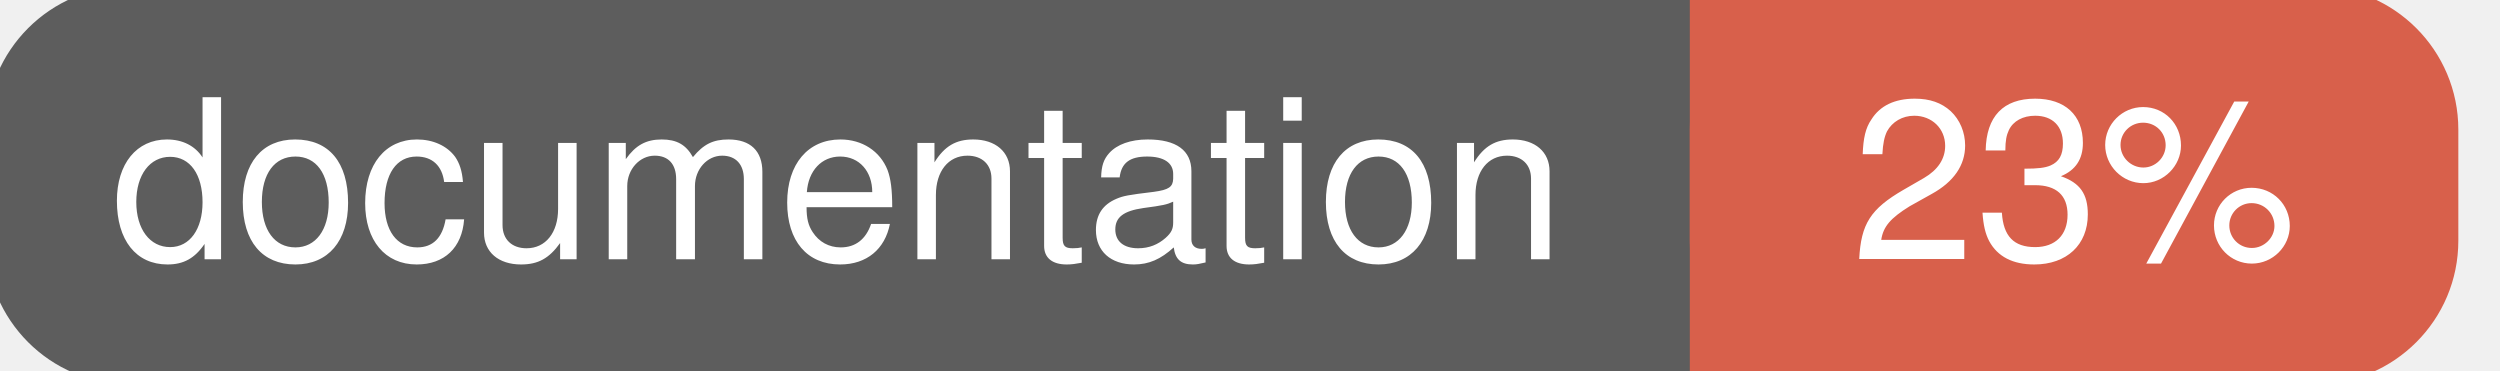
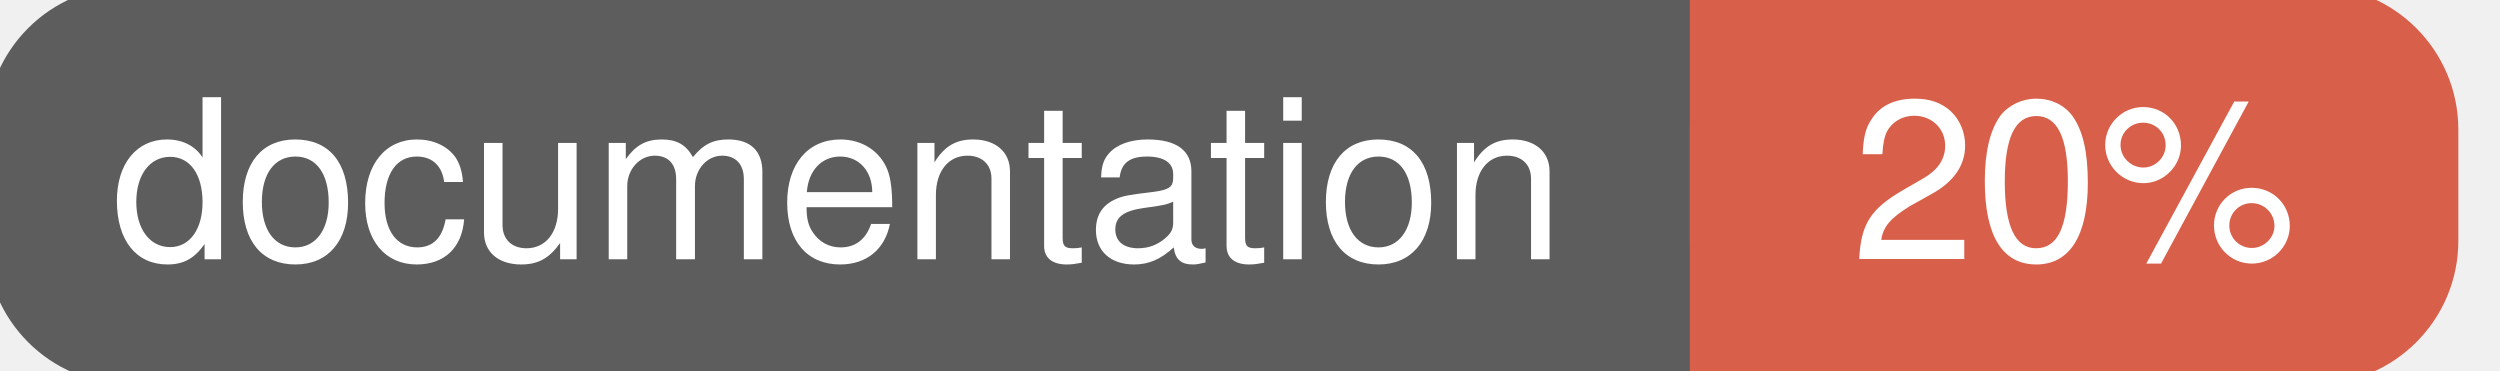
<svg xmlns="http://www.w3.org/2000/svg" width="135" height="20">
  <g>
    <rect id="svg_1" height="20" width="130" y="0" x="0" stroke-width="1.5" stroke="#5d5d5d" fill="#5d5d5d" rx="7" ry="7" />
    <rect id="svg_2" height="20" width="40" y="0" x="92" stroke-width="1.5" stroke="#d8604b" fill="#d8604b" rx="7" ry="7" />
    <rect id="svg_3" height="20" width="22" y="0" x="92" stroke-width="1.5" stroke="#d8604b" fill="#d8604b" />
    <text xml:space="preserve" text-anchor="start" font-family="Helvetica, Arial, sans-serif" font-size="12" id="svg_4" y="14" x="6" stroke-width="0" stroke="#5d5d5d" fill="#ffffff">documentation</text>
-     <text xml:space="preserve" text-anchor="middle" font-family="Helvetica, Arial, sans-serif" font-size="12" id="svg_5" y="14" x="112" stroke-width="0" stroke="#5d5d5d" fill="#ffffff" style="text-anchor: middle">23%</text>
+     <text xml:space="preserve" text-anchor="middle" font-family="Helvetica, Arial, sans-serif" font-size="12" id="svg_5" y="14" x="112" stroke-width="0" stroke="#5d5d5d" fill="#ffffff" style="text-anchor: middle">20%</text>
  </g>
</svg>
